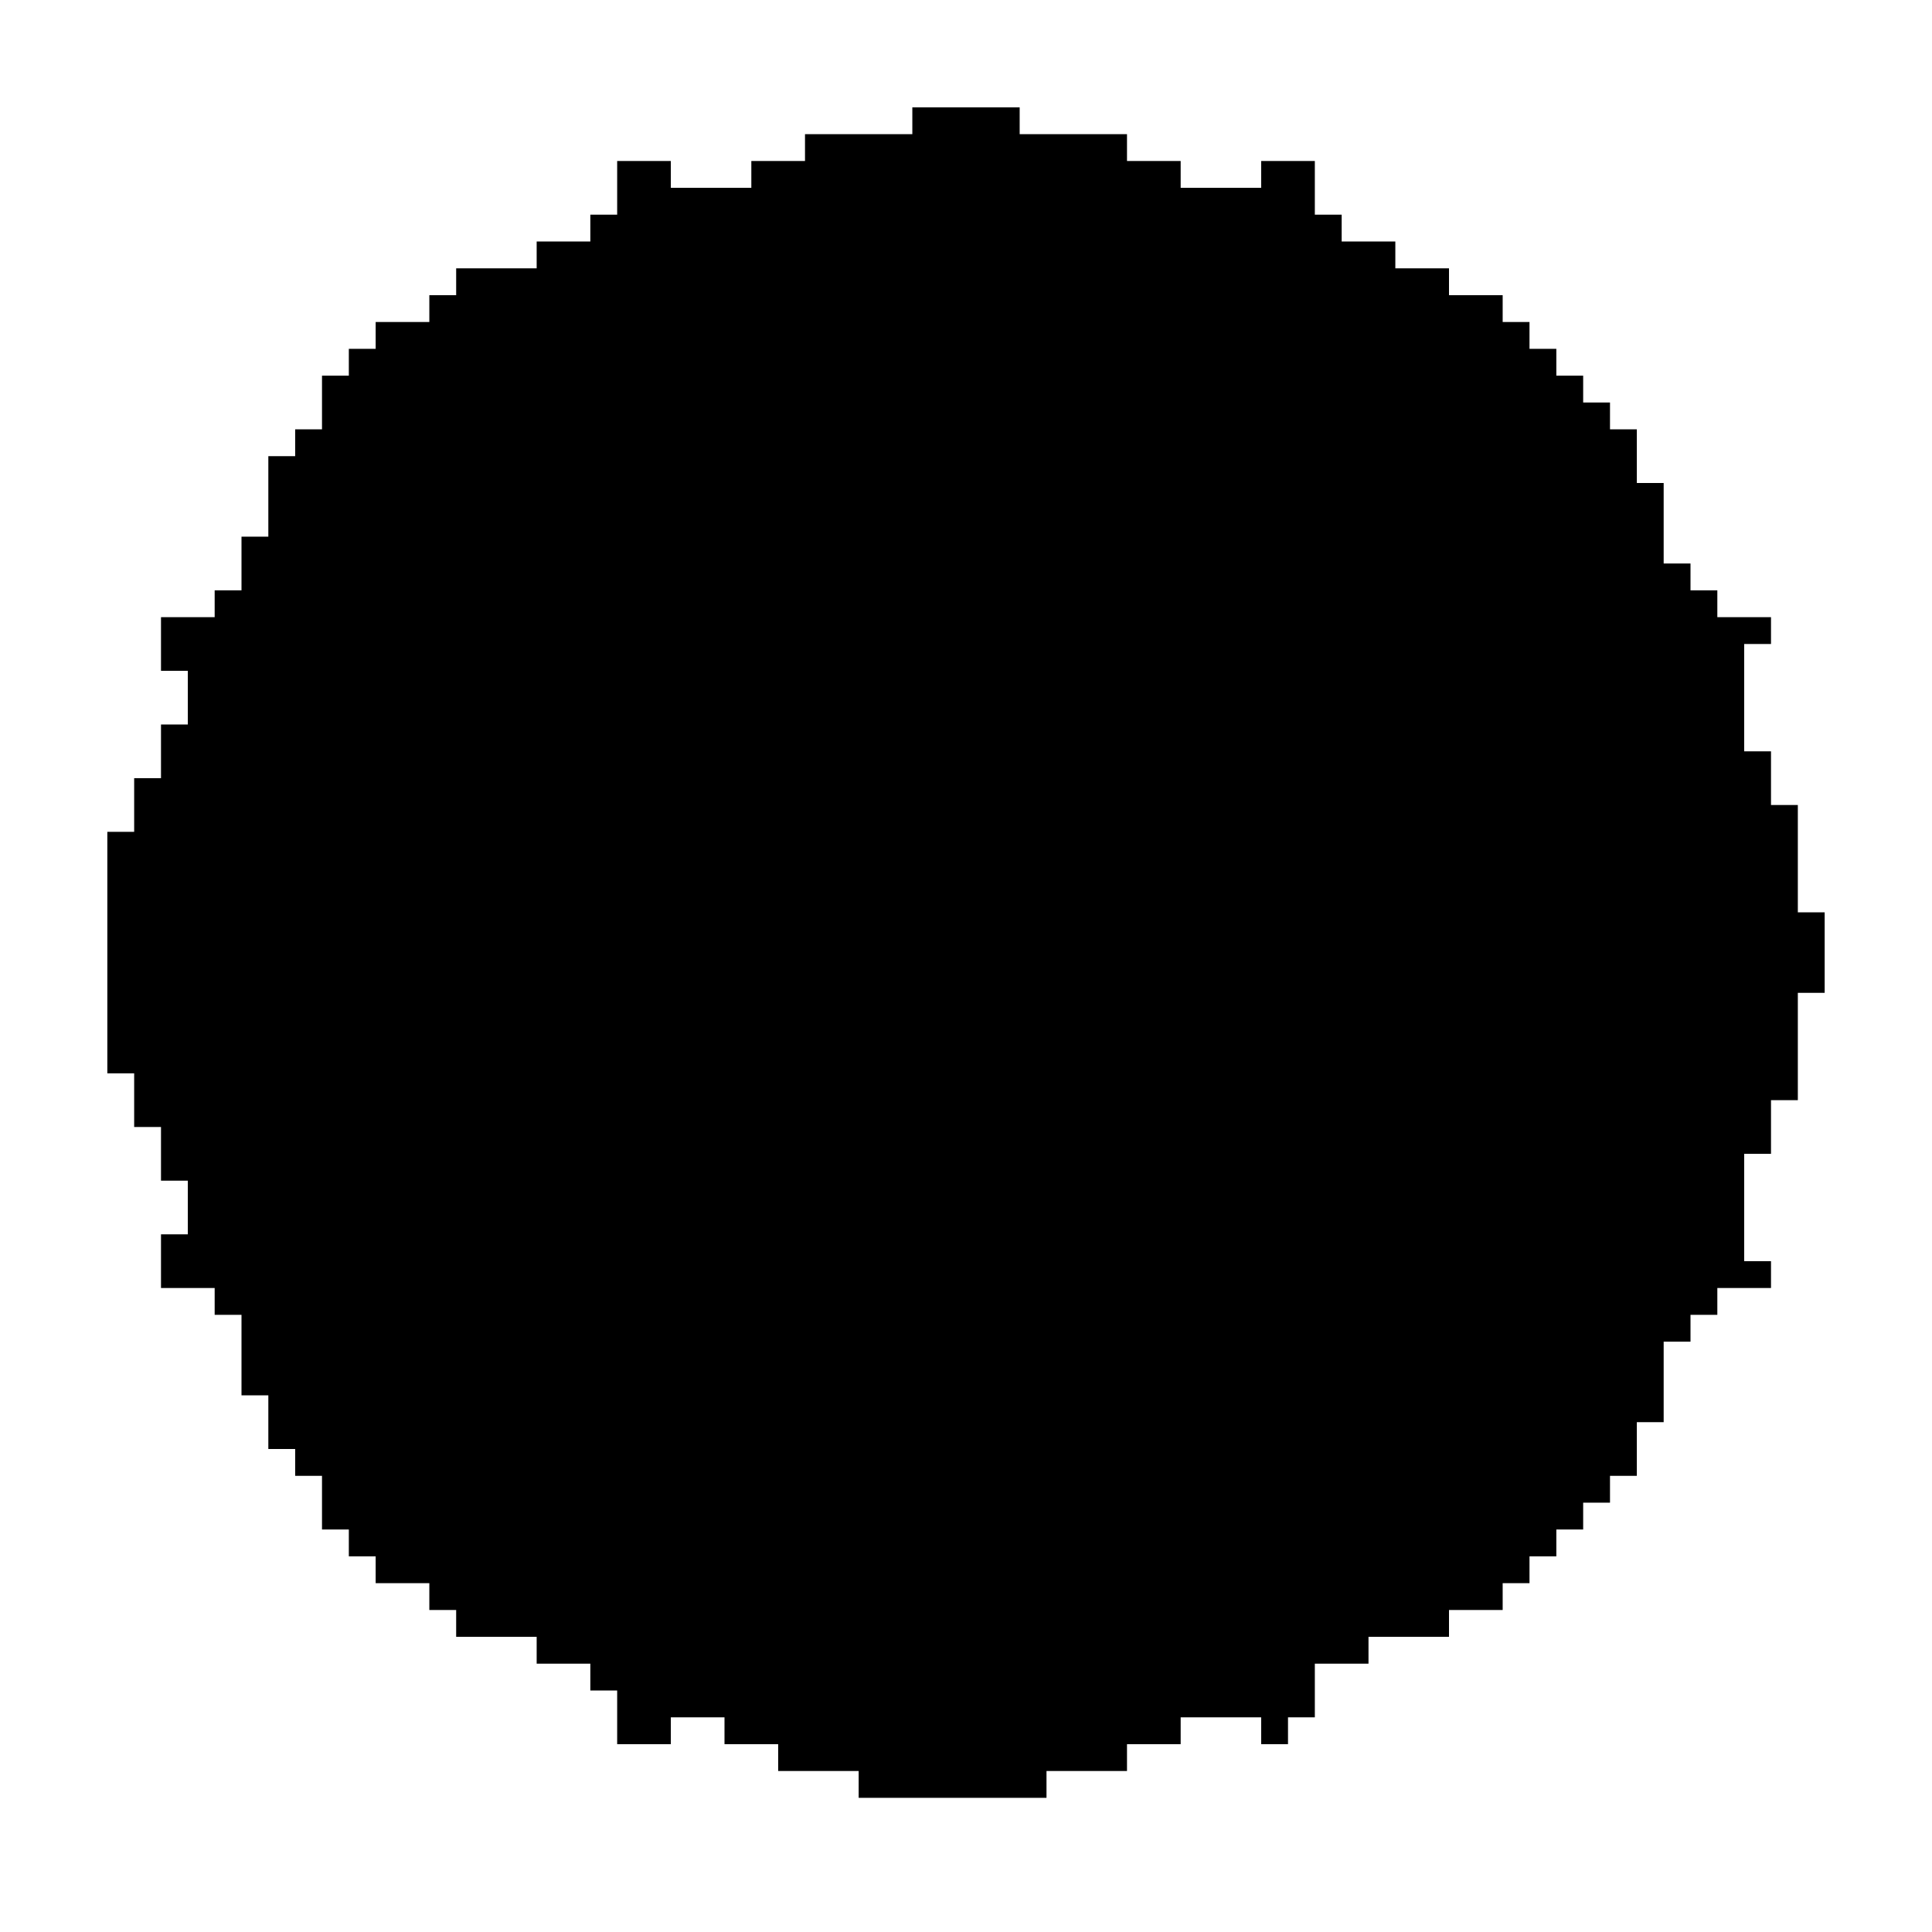
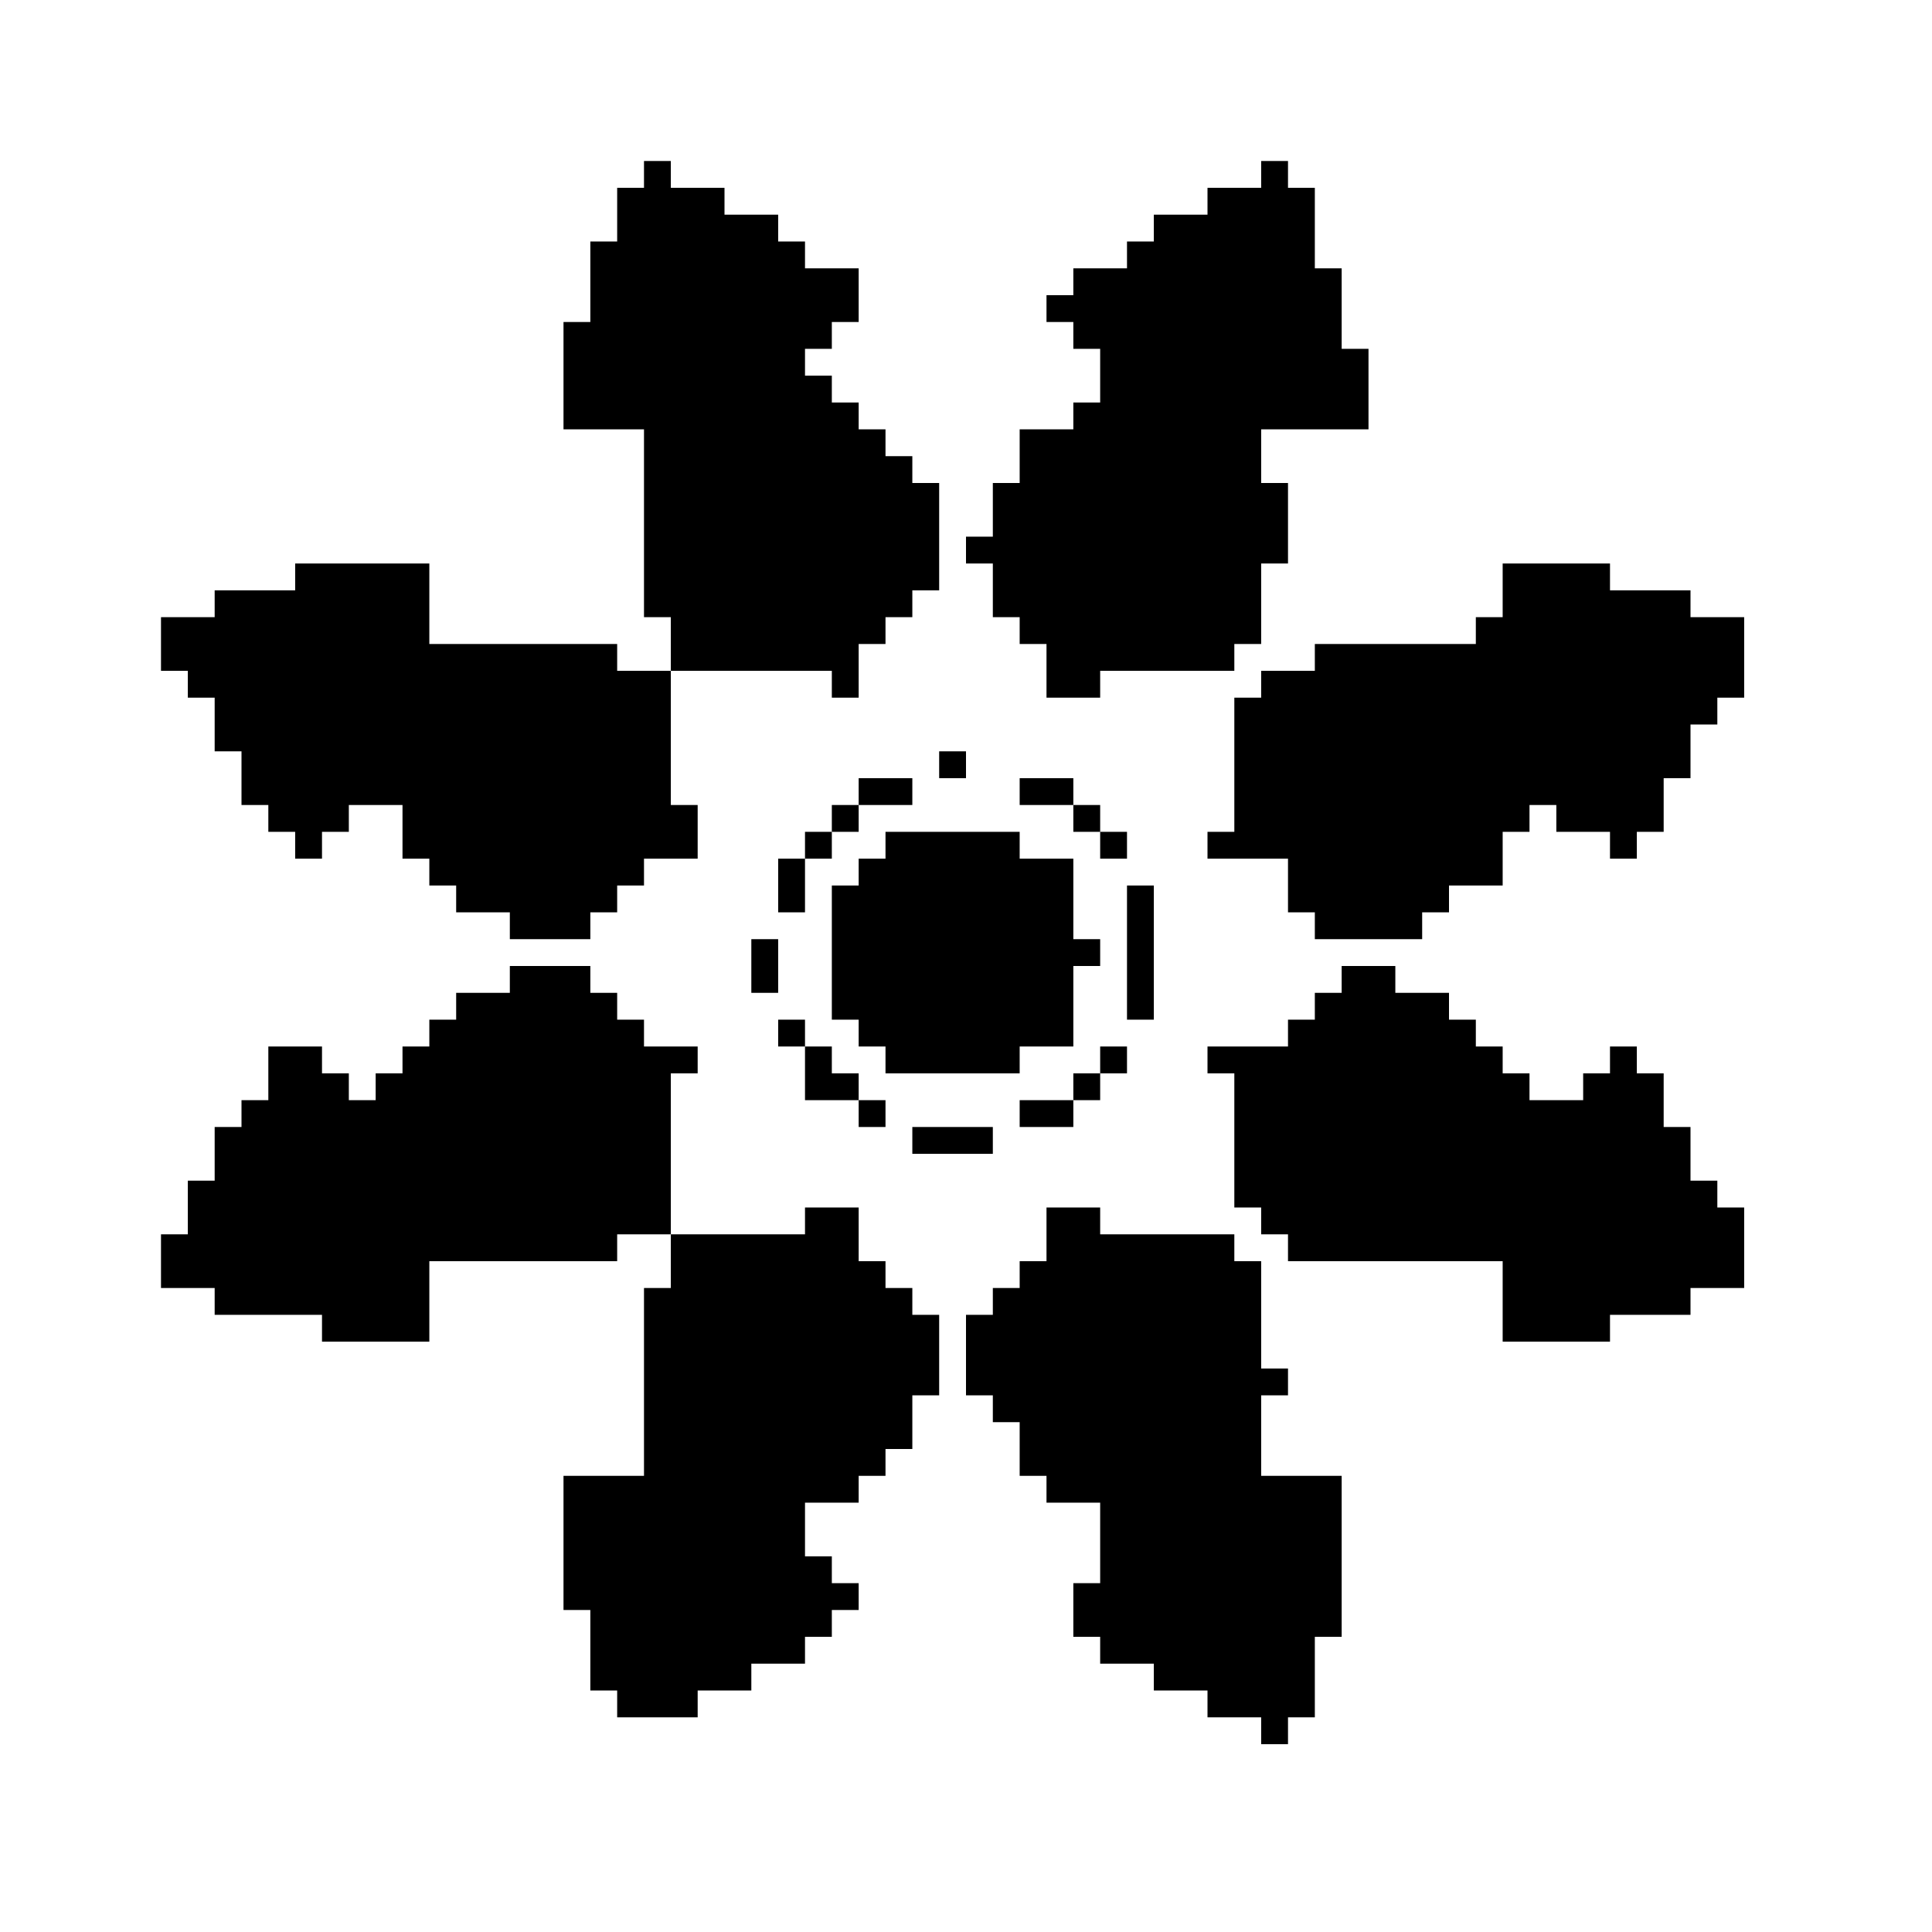
<svg xmlns="http://www.w3.org/2000/svg" viewBox="0 0 72 72">
-   <path fill="#000" d="M34 4h4v1h-4zM30 5h12v1h-12zM23 6h2v1h-2zM28 6h16v1h-16zM47 6h2v1h-2zM23 7h26v1h-26zM22 8h28v1h-28zM20 9h32v1h-32zM17 10h37v1h-37zM16 11h40v1h-40zM14 12h43v1h-43zM13 13h45v1h-45zM12 14h47v1h-47zM12 15h48v1h-48zM11 16h50v1h-50zM10 17h51v1h-51zM10 18h52v1h-52zM10 19h52v1h-52zM9 20h53v1h-53zM9 21h54v1h-54zM8 22h56v1h-56zM6 23h60v1h-60zM6 24h59v1h-59zM7 25h58v1h-58zM7 26h58v1h-58zM6 27h59v1h-59zM6 28h60v1h-60zM5 29h61v1h-61zM5 30h62v1h-62zM4 31h63v1h-63zM4 32h63v1h-63zM4 33h63v1h-63zM4 34h64v1h-64zM4 35h64v1h-64zM4 36h64v1h-64zM4 37h63v1h-63zM4 38h63v1h-63zM4 39h63v1h-63zM5 40h62v1h-62zM5 41h61v1h-61zM6 42h60v1h-60zM6 43h59v1h-59zM7 44h58v1h-58zM7 45h58v1h-58zM6 46h59v1h-59zM6 47h60v1h-60zM8 48h56v1h-56zM9 49h54v1h-54zM9 50h53v1h-53zM9 51h53v1h-53zM10 52h52v1h-52zM10 53h51v1h-51zM11 54h50v1h-50zM12 55h48v1h-48zM12 56h47v1h-47zM13 57h45v1h-45zM14 58h43v1h-43zM16 59h40v1h-40zM17 60h37v1h-37zM20 61h31v1h-31zM22 62h27v1h-27zM23 63h26v1h-26zM23 64h2v1h-2zM27 64h17v1h-17zM47 64h1v1h-1zM29 65h13v1h-13zM32 66h7v1h-7z" />
+   <path fill="#000" d="M24 6h1v1h-1zM47 6h1v1h-1zM23 7h4v1h-4zM45 7h4v1h-4zM23 8h6v1h-6zM43 8h6v1h-6zM22 9h8v1h-8zM42 9h7v1h-7zM22 10h10v1h-10zM40 10h10v1h-10zM22 11h10v1h-10zM39 11h11v1h-11zM21 12h10v1h-10zM40 12h10v1h-10zM21 13h9v1h-9zM41 13h10v1h-10zM21 14h10v1h-10zM41 14h10v1h-10zM21 15h11v1h-11zM40 15h11v1h-11zM24 16h9v1h-9zM38 16h9v1h-9zM24 17h10v1h-10zM38 17h9v1h-9zM24 18h11v1h-11zM37 18h11v1h-11zM24 19h11v1h-11zM37 19h11v1h-11zM24 20h11v1h-11zM36 20h12v1h-12zM11 21h5v1h-5zM24 21h11v1h-11zM37 21h10v1h-10zM56 21h4v1h-4zM8 22h8v1h-8zM24 22h10v1h-10zM37 22h10v1h-10zM56 22h7v1h-7zM6 23h10v1h-10zM25 23h8v1h-8zM38 23h9v1h-9zM55 23h10v1h-10zM6 24h17v1h-17zM25 24h7v1h-7zM39 24h7v1h-7zM49 24h16v1h-16zM7 25h18v1h-18zM31 25h1v1h-1zM39 25h2v1h-2zM47 25h18v1h-18zM8 26h17v1h-17zM46 26h18v1h-18zM8 27h17v1h-17zM46 27h17v1h-17zM9 28h16v1h-16zM35 28h1v1h-1zM46 28h17v1h-17zM9 29h16v1h-16zM32 29h2v1h-2zM38 29h2v1h-2zM46 29h16v1h-16zM10 30h3v1h-3zM15 30h11v1h-11zM31 30h1v1h-1zM40 30h1v1h-1zM46 30h11v1h-11zM58 30h4v1h-4zM11 31h1v1h-1zM15 31h11v1h-11zM30 31h1v1h-1zM33 31h5v1h-5zM41 31h1v1h-1zM45 31h11v1h-11zM60 31h1v1h-1zM16 32h8v1h-8zM29 32h1v1h-1zM32 32h8v1h-8zM48 32h8v1h-8zM17 33h6v1h-6zM29 33h1v1h-1zM31 33h9v1h-9zM42 33h1v1h-1zM48 33h6v1h-6zM19 34h3v1h-3zM31 34h9v1h-9zM42 34h1v1h-1zM49 34h4v1h-4zM28 35h1v1h-1zM31 35h10v1h-10zM42 35h1v1h-1zM19 36h3v1h-3zM28 36h1v1h-1zM31 36h9v1h-9zM42 36h1v1h-1zM50 36h2v1h-2zM17 37h6v1h-6zM31 37h9v1h-9zM42 37h1v1h-1zM49 37h5v1h-5zM16 38h8v1h-8zM29 38h1v1h-1zM32 38h8v1h-8zM48 38h7v1h-7zM10 39h2v1h-2zM15 39h11v1h-11zM30 39h1v1h-1zM33 39h5v1h-5zM41 39h1v1h-1zM45 39h11v1h-11zM60 39h1v1h-1zM10 40h3v1h-3zM14 40h11v1h-11zM30 40h2v1h-2zM40 40h1v1h-1zM46 40h11v1h-11zM59 40h3v1h-3zM9 41h16v1h-16zM32 41h1v1h-1zM38 41h2v1h-2zM46 41h16v1h-16zM8 42h17v1h-17zM34 42h3v1h-3zM46 42h17v1h-17zM8 43h17v1h-17zM46 43h17v1h-17zM7 44h18v1h-18zM46 44h18v1h-18zM7 45h18v1h-18zM30 45h2v1h-2zM39 45h2v1h-2zM47 45h18v1h-18zM6 46h17v1h-17zM25 46h7v1h-7zM39 46h7v1h-7zM48 46h17v1h-17zM6 47h10v1h-10zM25 47h8v1h-8zM38 47h9v1h-9zM56 47h9v1h-9zM8 48h8v1h-8zM24 48h10v1h-10zM37 48h10v1h-10zM56 48h7v1h-7zM12 49h4v1h-4zM24 49h11v1h-11zM36 49h11v1h-11zM56 49h4v1h-4zM24 50h11v1h-11zM36 50h11v1h-11zM24 51h11v1h-11zM36 51h12v1h-12zM24 52h10v1h-10zM37 52h10v1h-10zM24 53h10v1h-10zM38 53h9v1h-9zM24 54h9v1h-9zM38 54h9v1h-9zM21 55h11v1h-11zM39 55h11v1h-11zM21 56h9v1h-9zM41 56h9v1h-9zM21 57h9v1h-9zM41 57h9v1h-9zM21 58h10v1h-10zM41 58h9v1h-9zM21 59h11v1h-11zM40 59h10v1h-10zM22 60h9v1h-9zM40 60h10v1h-10zM22 61h8v1h-8zM41 61h8v1h-8zM22 62h6v1h-6zM43 62h6v1h-6zM23 63h3v1h-3zM45 63h4v1h-4zM47 64h1v1h-1z" />
</svg>
